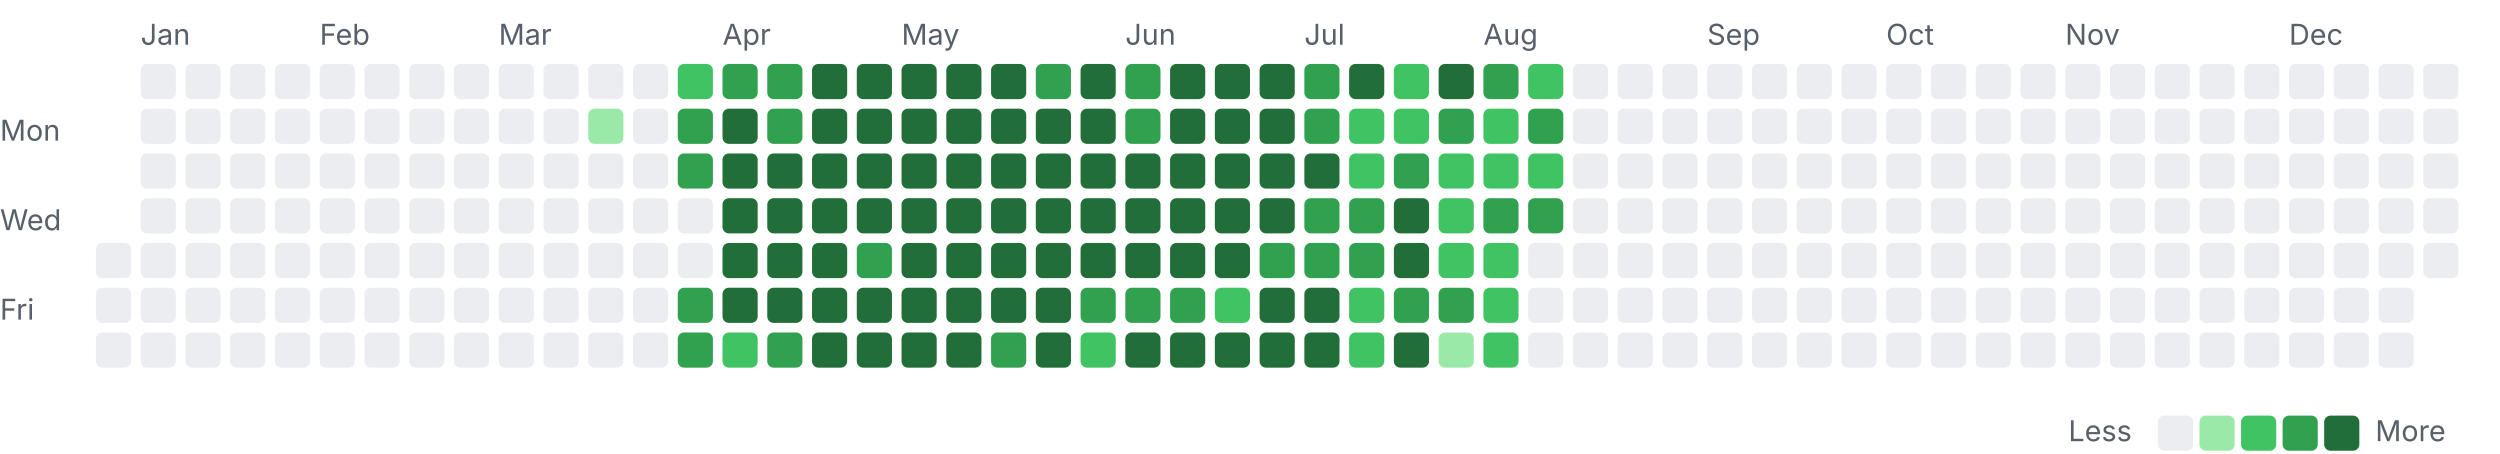
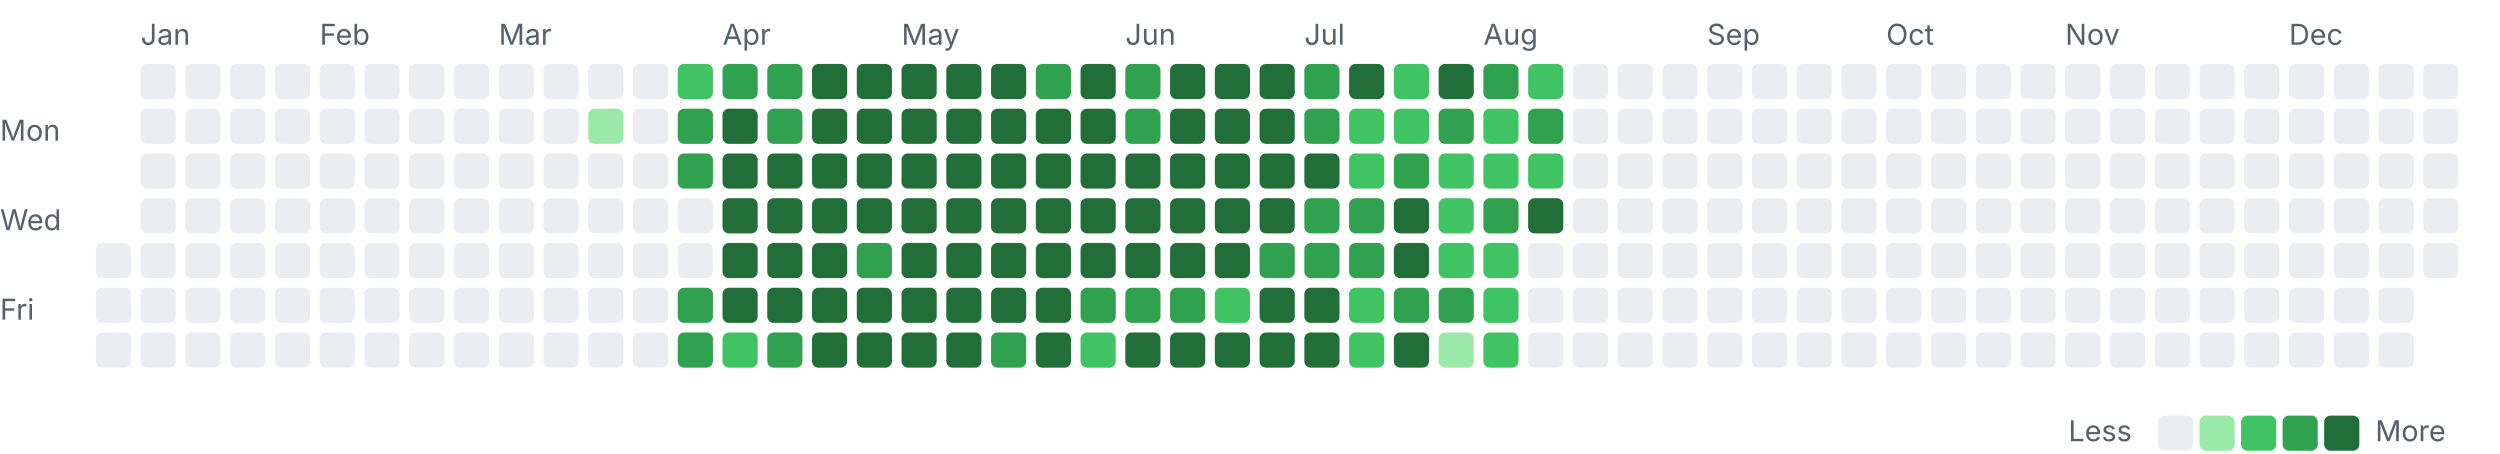
<svg xmlns="http://www.w3.org/2000/svg" width="782" height="142" viewBox="0 0 782 142">
  <style>.l0{fill:#ebedf0}.l1{fill:#9be9a8}.l2{fill:#40c463}.l3{fill:#30a14e}.l4{fill:#216e39} .lbl{fill:#57606a;font:9px -apple-system,Segoe UI,sans-serif}@media(prefers-color-scheme:dark){.l0{fill:#161b22}.l1{fill:#0e4429}.l2{fill:#006d32}.l3{fill:#26a641}.l4{fill:#39d353} .lbl{fill:#8b949e}}</style>
  <text class="lbl" x="44" y="14">Jan</text>
  <text class="lbl" x="100" y="14">Feb</text>
  <text class="lbl" x="156" y="14">Mar</text>
  <text class="lbl" x="226" y="14">Apr</text>
  <text class="lbl" x="282" y="14">May</text>
  <text class="lbl" x="352" y="14">Jun</text>
  <text class="lbl" x="408" y="14">Jul</text>
  <text class="lbl" x="464" y="14">Aug</text>
  <text class="lbl" x="534" y="14">Sep</text>
  <text class="lbl" x="590" y="14">Oct</text>
  <text class="lbl" x="646" y="14">Nov</text>
  <text class="lbl" x="716" y="14">Dec</text>
  <text class="lbl" x="0" y="44">Mon</text>
  <text class="lbl" x="0" y="72">Wed</text>
  <text class="lbl" x="0" y="100">Fri</text>
  <rect class="l0" x="30" y="76" width="11" height="11" rx="2" />
  <rect class="l0" x="30" y="90" width="11" height="11" rx="2" />
  <rect class="l0" x="30" y="104" width="11" height="11" rx="2" />
  <rect class="l0" x="44" y="20" width="11" height="11" rx="2" />
  <rect class="l0" x="44" y="34" width="11" height="11" rx="2" />
  <rect class="l0" x="44" y="48" width="11" height="11" rx="2" />
  <rect class="l0" x="44" y="62" width="11" height="11" rx="2" />
  <rect class="l0" x="44" y="76" width="11" height="11" rx="2" />
  <rect class="l0" x="44" y="90" width="11" height="11" rx="2" />
  <rect class="l0" x="44" y="104" width="11" height="11" rx="2" />
  <rect class="l0" x="58" y="20" width="11" height="11" rx="2" />
  <rect class="l0" x="58" y="34" width="11" height="11" rx="2" />
  <rect class="l0" x="58" y="48" width="11" height="11" rx="2" />
  <rect class="l0" x="58" y="62" width="11" height="11" rx="2" />
  <rect class="l0" x="58" y="76" width="11" height="11" rx="2" />
  <rect class="l0" x="58" y="90" width="11" height="11" rx="2" />
  <rect class="l0" x="58" y="104" width="11" height="11" rx="2" />
  <rect class="l0" x="72" y="20" width="11" height="11" rx="2" />
  <rect class="l0" x="72" y="34" width="11" height="11" rx="2" />
  <rect class="l0" x="72" y="48" width="11" height="11" rx="2" />
  <rect class="l0" x="72" y="62" width="11" height="11" rx="2" />
  <rect class="l0" x="72" y="76" width="11" height="11" rx="2" />
  <rect class="l0" x="72" y="90" width="11" height="11" rx="2" />
  <rect class="l0" x="72" y="104" width="11" height="11" rx="2" />
  <rect class="l0" x="86" y="20" width="11" height="11" rx="2" />
  <rect class="l0" x="86" y="34" width="11" height="11" rx="2" />
  <rect class="l0" x="86" y="48" width="11" height="11" rx="2" />
  <rect class="l0" x="86" y="62" width="11" height="11" rx="2" />
  <rect class="l0" x="86" y="76" width="11" height="11" rx="2" />
  <rect class="l0" x="86" y="90" width="11" height="11" rx="2" />
  <rect class="l0" x="86" y="104" width="11" height="11" rx="2" />
  <rect class="l0" x="100" y="20" width="11" height="11" rx="2" />
  <rect class="l0" x="100" y="34" width="11" height="11" rx="2" />
  <rect class="l0" x="100" y="48" width="11" height="11" rx="2" />
  <rect class="l0" x="100" y="62" width="11" height="11" rx="2" />
  <rect class="l0" x="100" y="76" width="11" height="11" rx="2" />
  <rect class="l0" x="100" y="90" width="11" height="11" rx="2" />
  <rect class="l0" x="100" y="104" width="11" height="11" rx="2" />
  <rect class="l0" x="114" y="20" width="11" height="11" rx="2" />
  <rect class="l0" x="114" y="34" width="11" height="11" rx="2" />
  <rect class="l0" x="114" y="48" width="11" height="11" rx="2" />
  <rect class="l0" x="114" y="62" width="11" height="11" rx="2" />
  <rect class="l0" x="114" y="76" width="11" height="11" rx="2" />
  <rect class="l0" x="114" y="90" width="11" height="11" rx="2" />
  <rect class="l0" x="114" y="104" width="11" height="11" rx="2" />
  <rect class="l0" x="128" y="20" width="11" height="11" rx="2" />
  <rect class="l0" x="128" y="34" width="11" height="11" rx="2" />
  <rect class="l0" x="128" y="48" width="11" height="11" rx="2" />
  <rect class="l0" x="128" y="62" width="11" height="11" rx="2" />
  <rect class="l0" x="128" y="76" width="11" height="11" rx="2" />
  <rect class="l0" x="128" y="90" width="11" height="11" rx="2" />
  <rect class="l0" x="128" y="104" width="11" height="11" rx="2" />
  <rect class="l0" x="142" y="20" width="11" height="11" rx="2" />
  <rect class="l0" x="142" y="34" width="11" height="11" rx="2" />
  <rect class="l0" x="142" y="48" width="11" height="11" rx="2" />
  <rect class="l0" x="142" y="62" width="11" height="11" rx="2" />
  <rect class="l0" x="142" y="76" width="11" height="11" rx="2" />
  <rect class="l0" x="142" y="90" width="11" height="11" rx="2" />
  <rect class="l0" x="142" y="104" width="11" height="11" rx="2" />
  <rect class="l0" x="156" y="20" width="11" height="11" rx="2" />
  <rect class="l0" x="156" y="34" width="11" height="11" rx="2" />
  <rect class="l0" x="156" y="48" width="11" height="11" rx="2" />
  <rect class="l0" x="156" y="62" width="11" height="11" rx="2" />
  <rect class="l0" x="156" y="76" width="11" height="11" rx="2" />
  <rect class="l0" x="156" y="90" width="11" height="11" rx="2" />
  <rect class="l0" x="156" y="104" width="11" height="11" rx="2" />
  <rect class="l0" x="170" y="20" width="11" height="11" rx="2" />
  <rect class="l0" x="170" y="34" width="11" height="11" rx="2" />
  <rect class="l0" x="170" y="48" width="11" height="11" rx="2" />
  <rect class="l0" x="170" y="62" width="11" height="11" rx="2" />
  <rect class="l0" x="170" y="76" width="11" height="11" rx="2" />
  <rect class="l0" x="170" y="90" width="11" height="11" rx="2" />
  <rect class="l0" x="170" y="104" width="11" height="11" rx="2" />
  <rect class="l0" x="184" y="20" width="11" height="11" rx="2" />
  <rect class="l1" x="184" y="34" width="11" height="11" rx="2" />
  <rect class="l0" x="184" y="48" width="11" height="11" rx="2" />
  <rect class="l0" x="184" y="62" width="11" height="11" rx="2" />
  <rect class="l0" x="184" y="76" width="11" height="11" rx="2" />
  <rect class="l0" x="184" y="90" width="11" height="11" rx="2" />
  <rect class="l0" x="184" y="104" width="11" height="11" rx="2" />
  <rect class="l0" x="198" y="20" width="11" height="11" rx="2" />
  <rect class="l0" x="198" y="34" width="11" height="11" rx="2" />
  <rect class="l0" x="198" y="48" width="11" height="11" rx="2" />
  <rect class="l0" x="198" y="62" width="11" height="11" rx="2" />
  <rect class="l0" x="198" y="76" width="11" height="11" rx="2" />
  <rect class="l0" x="198" y="90" width="11" height="11" rx="2" />
  <rect class="l0" x="198" y="104" width="11" height="11" rx="2" />
  <rect class="l2" x="212" y="20" width="11" height="11" rx="2" />
  <rect class="l3" x="212" y="34" width="11" height="11" rx="2" />
  <rect class="l3" x="212" y="48" width="11" height="11" rx="2" />
  <rect class="l0" x="212" y="62" width="11" height="11" rx="2" />
  <rect class="l0" x="212" y="76" width="11" height="11" rx="2" />
  <rect class="l3" x="212" y="90" width="11" height="11" rx="2" />
  <rect class="l3" x="212" y="104" width="11" height="11" rx="2" />
  <rect class="l3" x="226" y="20" width="11" height="11" rx="2" />
  <rect class="l4" x="226" y="34" width="11" height="11" rx="2" />
  <rect class="l4" x="226" y="48" width="11" height="11" rx="2" />
  <rect class="l4" x="226" y="62" width="11" height="11" rx="2" />
  <rect class="l4" x="226" y="76" width="11" height="11" rx="2" />
  <rect class="l4" x="226" y="90" width="11" height="11" rx="2" />
  <rect class="l2" x="226" y="104" width="11" height="11" rx="2" />
  <rect class="l3" x="240" y="20" width="11" height="11" rx="2" />
  <rect class="l3" x="240" y="34" width="11" height="11" rx="2" />
  <rect class="l4" x="240" y="48" width="11" height="11" rx="2" />
  <rect class="l4" x="240" y="62" width="11" height="11" rx="2" />
  <rect class="l4" x="240" y="76" width="11" height="11" rx="2" />
  <rect class="l4" x="240" y="90" width="11" height="11" rx="2" />
  <rect class="l3" x="240" y="104" width="11" height="11" rx="2" />
  <rect class="l4" x="254" y="20" width="11" height="11" rx="2" />
  <rect class="l4" x="254" y="34" width="11" height="11" rx="2" />
  <rect class="l4" x="254" y="48" width="11" height="11" rx="2" />
  <rect class="l4" x="254" y="62" width="11" height="11" rx="2" />
  <rect class="l4" x="254" y="76" width="11" height="11" rx="2" />
  <rect class="l4" x="254" y="90" width="11" height="11" rx="2" />
  <rect class="l4" x="254" y="104" width="11" height="11" rx="2" />
  <rect class="l4" x="268" y="20" width="11" height="11" rx="2" />
  <rect class="l4" x="268" y="34" width="11" height="11" rx="2" />
  <rect class="l4" x="268" y="48" width="11" height="11" rx="2" />
  <rect class="l4" x="268" y="62" width="11" height="11" rx="2" />
  <rect class="l3" x="268" y="76" width="11" height="11" rx="2" />
  <rect class="l4" x="268" y="90" width="11" height="11" rx="2" />
  <rect class="l4" x="268" y="104" width="11" height="11" rx="2" />
  <rect class="l4" x="282" y="20" width="11" height="11" rx="2" />
  <rect class="l4" x="282" y="34" width="11" height="11" rx="2" />
  <rect class="l4" x="282" y="48" width="11" height="11" rx="2" />
  <rect class="l4" x="282" y="62" width="11" height="11" rx="2" />
  <rect class="l4" x="282" y="76" width="11" height="11" rx="2" />
  <rect class="l4" x="282" y="90" width="11" height="11" rx="2" />
  <rect class="l4" x="282" y="104" width="11" height="11" rx="2" />
  <rect class="l4" x="296" y="20" width="11" height="11" rx="2" />
  <rect class="l4" x="296" y="34" width="11" height="11" rx="2" />
  <rect class="l4" x="296" y="48" width="11" height="11" rx="2" />
  <rect class="l4" x="296" y="62" width="11" height="11" rx="2" />
  <rect class="l4" x="296" y="76" width="11" height="11" rx="2" />
  <rect class="l4" x="296" y="90" width="11" height="11" rx="2" />
  <rect class="l4" x="296" y="104" width="11" height="11" rx="2" />
  <rect class="l4" x="310" y="20" width="11" height="11" rx="2" />
  <rect class="l4" x="310" y="34" width="11" height="11" rx="2" />
  <rect class="l4" x="310" y="48" width="11" height="11" rx="2" />
  <rect class="l4" x="310" y="62" width="11" height="11" rx="2" />
  <rect class="l4" x="310" y="76" width="11" height="11" rx="2" />
  <rect class="l4" x="310" y="90" width="11" height="11" rx="2" />
  <rect class="l3" x="310" y="104" width="11" height="11" rx="2" />
  <rect class="l3" x="324" y="20" width="11" height="11" rx="2" />
  <rect class="l4" x="324" y="34" width="11" height="11" rx="2" />
  <rect class="l4" x="324" y="48" width="11" height="11" rx="2" />
  <rect class="l4" x="324" y="62" width="11" height="11" rx="2" />
  <rect class="l4" x="324" y="76" width="11" height="11" rx="2" />
  <rect class="l4" x="324" y="90" width="11" height="11" rx="2" />
  <rect class="l4" x="324" y="104" width="11" height="11" rx="2" />
  <rect class="l4" x="338" y="20" width="11" height="11" rx="2" />
  <rect class="l4" x="338" y="34" width="11" height="11" rx="2" />
  <rect class="l4" x="338" y="48" width="11" height="11" rx="2" />
  <rect class="l4" x="338" y="62" width="11" height="11" rx="2" />
  <rect class="l4" x="338" y="76" width="11" height="11" rx="2" />
  <rect class="l3" x="338" y="90" width="11" height="11" rx="2" />
  <rect class="l2" x="338" y="104" width="11" height="11" rx="2" />
  <rect class="l3" x="352" y="20" width="11" height="11" rx="2" />
  <rect class="l3" x="352" y="34" width="11" height="11" rx="2" />
  <rect class="l4" x="352" y="48" width="11" height="11" rx="2" />
  <rect class="l4" x="352" y="62" width="11" height="11" rx="2" />
  <rect class="l4" x="352" y="76" width="11" height="11" rx="2" />
  <rect class="l3" x="352" y="90" width="11" height="11" rx="2" />
  <rect class="l4" x="352" y="104" width="11" height="11" rx="2" />
  <rect class="l4" x="366" y="20" width="11" height="11" rx="2" />
  <rect class="l4" x="366" y="34" width="11" height="11" rx="2" />
  <rect class="l4" x="366" y="48" width="11" height="11" rx="2" />
  <rect class="l4" x="366" y="62" width="11" height="11" rx="2" />
  <rect class="l4" x="366" y="76" width="11" height="11" rx="2" />
  <rect class="l3" x="366" y="90" width="11" height="11" rx="2" />
  <rect class="l4" x="366" y="104" width="11" height="11" rx="2" />
  <rect class="l4" x="380" y="20" width="11" height="11" rx="2" />
  <rect class="l4" x="380" y="34" width="11" height="11" rx="2" />
  <rect class="l4" x="380" y="48" width="11" height="11" rx="2" />
  <rect class="l4" x="380" y="62" width="11" height="11" rx="2" />
  <rect class="l4" x="380" y="76" width="11" height="11" rx="2" />
  <rect class="l2" x="380" y="90" width="11" height="11" rx="2" />
  <rect class="l4" x="380" y="104" width="11" height="11" rx="2" />
  <rect class="l4" x="394" y="20" width="11" height="11" rx="2" />
  <rect class="l4" x="394" y="34" width="11" height="11" rx="2" />
  <rect class="l4" x="394" y="48" width="11" height="11" rx="2" />
  <rect class="l4" x="394" y="62" width="11" height="11" rx="2" />
  <rect class="l3" x="394" y="76" width="11" height="11" rx="2" />
  <rect class="l4" x="394" y="90" width="11" height="11" rx="2" />
  <rect class="l4" x="394" y="104" width="11" height="11" rx="2" />
  <rect class="l3" x="408" y="20" width="11" height="11" rx="2" />
  <rect class="l3" x="408" y="34" width="11" height="11" rx="2" />
  <rect class="l4" x="408" y="48" width="11" height="11" rx="2" />
  <rect class="l3" x="408" y="62" width="11" height="11" rx="2" />
  <rect class="l3" x="408" y="76" width="11" height="11" rx="2" />
  <rect class="l4" x="408" y="90" width="11" height="11" rx="2" />
  <rect class="l4" x="408" y="104" width="11" height="11" rx="2" />
  <rect class="l4" x="422" y="20" width="11" height="11" rx="2" />
  <rect class="l2" x="422" y="34" width="11" height="11" rx="2" />
  <rect class="l2" x="422" y="48" width="11" height="11" rx="2" />
  <rect class="l3" x="422" y="62" width="11" height="11" rx="2" />
  <rect class="l3" x="422" y="76" width="11" height="11" rx="2" />
  <rect class="l2" x="422" y="90" width="11" height="11" rx="2" />
  <rect class="l2" x="422" y="104" width="11" height="11" rx="2" />
  <rect class="l2" x="436" y="20" width="11" height="11" rx="2" />
  <rect class="l2" x="436" y="34" width="11" height="11" rx="2" />
  <rect class="l3" x="436" y="48" width="11" height="11" rx="2" />
  <rect class="l4" x="436" y="62" width="11" height="11" rx="2" />
  <rect class="l4" x="436" y="76" width="11" height="11" rx="2" />
  <rect class="l3" x="436" y="90" width="11" height="11" rx="2" />
  <rect class="l4" x="436" y="104" width="11" height="11" rx="2" />
  <rect class="l4" x="450" y="20" width="11" height="11" rx="2" />
  <rect class="l3" x="450" y="34" width="11" height="11" rx="2" />
  <rect class="l2" x="450" y="48" width="11" height="11" rx="2" />
  <rect class="l2" x="450" y="62" width="11" height="11" rx="2" />
  <rect class="l2" x="450" y="76" width="11" height="11" rx="2" />
  <rect class="l3" x="450" y="90" width="11" height="11" rx="2" />
  <rect class="l1" x="450" y="104" width="11" height="11" rx="2" />
  <rect class="l3" x="464" y="20" width="11" height="11" rx="2" />
  <rect class="l2" x="464" y="34" width="11" height="11" rx="2" />
  <rect class="l2" x="464" y="48" width="11" height="11" rx="2" />
  <rect class="l3" x="464" y="62" width="11" height="11" rx="2" />
  <rect class="l2" x="464" y="76" width="11" height="11" rx="2" />
  <rect class="l2" x="464" y="90" width="11" height="11" rx="2" />
  <rect class="l2" x="464" y="104" width="11" height="11" rx="2" />
  <rect class="l2" x="478" y="20" width="11" height="11" rx="2" />
  <rect class="l3" x="478" y="34" width="11" height="11" rx="2" />
  <rect class="l2" x="478" y="48" width="11" height="11" rx="2" />
-   <rect class="l3" x="478" y="62" width="11" height="11" rx="2" />
+   <rect class="l4" x="478" y="62" width="11" height="11" rx="2" />
  <rect class="l0" x="478" y="76" width="11" height="11" rx="2" />
  <rect class="l0" x="478" y="90" width="11" height="11" rx="2" />
  <rect class="l0" x="478" y="104" width="11" height="11" rx="2" />
  <rect class="l0" x="492" y="20" width="11" height="11" rx="2" />
  <rect class="l0" x="492" y="34" width="11" height="11" rx="2" />
  <rect class="l0" x="492" y="48" width="11" height="11" rx="2" />
  <rect class="l0" x="492" y="62" width="11" height="11" rx="2" />
  <rect class="l0" x="492" y="76" width="11" height="11" rx="2" />
  <rect class="l0" x="492" y="90" width="11" height="11" rx="2" />
  <rect class="l0" x="492" y="104" width="11" height="11" rx="2" />
  <rect class="l0" x="506" y="20" width="11" height="11" rx="2" />
  <rect class="l0" x="506" y="34" width="11" height="11" rx="2" />
  <rect class="l0" x="506" y="48" width="11" height="11" rx="2" />
  <rect class="l0" x="506" y="62" width="11" height="11" rx="2" />
  <rect class="l0" x="506" y="76" width="11" height="11" rx="2" />
  <rect class="l0" x="506" y="90" width="11" height="11" rx="2" />
  <rect class="l0" x="506" y="104" width="11" height="11" rx="2" />
  <rect class="l0" x="520" y="20" width="11" height="11" rx="2" />
  <rect class="l0" x="520" y="34" width="11" height="11" rx="2" />
  <rect class="l0" x="520" y="48" width="11" height="11" rx="2" />
  <rect class="l0" x="520" y="62" width="11" height="11" rx="2" />
  <rect class="l0" x="520" y="76" width="11" height="11" rx="2" />
  <rect class="l0" x="520" y="90" width="11" height="11" rx="2" />
  <rect class="l0" x="520" y="104" width="11" height="11" rx="2" />
  <rect class="l0" x="534" y="20" width="11" height="11" rx="2" />
  <rect class="l0" x="534" y="34" width="11" height="11" rx="2" />
  <rect class="l0" x="534" y="48" width="11" height="11" rx="2" />
  <rect class="l0" x="534" y="62" width="11" height="11" rx="2" />
  <rect class="l0" x="534" y="76" width="11" height="11" rx="2" />
  <rect class="l0" x="534" y="90" width="11" height="11" rx="2" />
  <rect class="l0" x="534" y="104" width="11" height="11" rx="2" />
  <rect class="l0" x="548" y="20" width="11" height="11" rx="2" />
  <rect class="l0" x="548" y="34" width="11" height="11" rx="2" />
  <rect class="l0" x="548" y="48" width="11" height="11" rx="2" />
  <rect class="l0" x="548" y="62" width="11" height="11" rx="2" />
  <rect class="l0" x="548" y="76" width="11" height="11" rx="2" />
  <rect class="l0" x="548" y="90" width="11" height="11" rx="2" />
  <rect class="l0" x="548" y="104" width="11" height="11" rx="2" />
  <rect class="l0" x="562" y="20" width="11" height="11" rx="2" />
  <rect class="l0" x="562" y="34" width="11" height="11" rx="2" />
  <rect class="l0" x="562" y="48" width="11" height="11" rx="2" />
  <rect class="l0" x="562" y="62" width="11" height="11" rx="2" />
  <rect class="l0" x="562" y="76" width="11" height="11" rx="2" />
  <rect class="l0" x="562" y="90" width="11" height="11" rx="2" />
  <rect class="l0" x="562" y="104" width="11" height="11" rx="2" />
  <rect class="l0" x="576" y="20" width="11" height="11" rx="2" />
  <rect class="l0" x="576" y="34" width="11" height="11" rx="2" />
  <rect class="l0" x="576" y="48" width="11" height="11" rx="2" />
  <rect class="l0" x="576" y="62" width="11" height="11" rx="2" />
  <rect class="l0" x="576" y="76" width="11" height="11" rx="2" />
  <rect class="l0" x="576" y="90" width="11" height="11" rx="2" />
  <rect class="l0" x="576" y="104" width="11" height="11" rx="2" />
  <rect class="l0" x="590" y="20" width="11" height="11" rx="2" />
  <rect class="l0" x="590" y="34" width="11" height="11" rx="2" />
  <rect class="l0" x="590" y="48" width="11" height="11" rx="2" />
  <rect class="l0" x="590" y="62" width="11" height="11" rx="2" />
  <rect class="l0" x="590" y="76" width="11" height="11" rx="2" />
  <rect class="l0" x="590" y="90" width="11" height="11" rx="2" />
  <rect class="l0" x="590" y="104" width="11" height="11" rx="2" />
  <rect class="l0" x="604" y="20" width="11" height="11" rx="2" />
  <rect class="l0" x="604" y="34" width="11" height="11" rx="2" />
  <rect class="l0" x="604" y="48" width="11" height="11" rx="2" />
  <rect class="l0" x="604" y="62" width="11" height="11" rx="2" />
  <rect class="l0" x="604" y="76" width="11" height="11" rx="2" />
  <rect class="l0" x="604" y="90" width="11" height="11" rx="2" />
  <rect class="l0" x="604" y="104" width="11" height="11" rx="2" />
  <rect class="l0" x="618" y="20" width="11" height="11" rx="2" />
  <rect class="l0" x="618" y="34" width="11" height="11" rx="2" />
  <rect class="l0" x="618" y="48" width="11" height="11" rx="2" />
  <rect class="l0" x="618" y="62" width="11" height="11" rx="2" />
  <rect class="l0" x="618" y="76" width="11" height="11" rx="2" />
  <rect class="l0" x="618" y="90" width="11" height="11" rx="2" />
  <rect class="l0" x="618" y="104" width="11" height="11" rx="2" />
  <rect class="l0" x="632" y="20" width="11" height="11" rx="2" />
  <rect class="l0" x="632" y="34" width="11" height="11" rx="2" />
  <rect class="l0" x="632" y="48" width="11" height="11" rx="2" />
  <rect class="l0" x="632" y="62" width="11" height="11" rx="2" />
  <rect class="l0" x="632" y="76" width="11" height="11" rx="2" />
  <rect class="l0" x="632" y="90" width="11" height="11" rx="2" />
  <rect class="l0" x="632" y="104" width="11" height="11" rx="2" />
  <rect class="l0" x="646" y="20" width="11" height="11" rx="2" />
  <rect class="l0" x="646" y="34" width="11" height="11" rx="2" />
  <rect class="l0" x="646" y="48" width="11" height="11" rx="2" />
  <rect class="l0" x="646" y="62" width="11" height="11" rx="2" />
  <rect class="l0" x="646" y="76" width="11" height="11" rx="2" />
  <rect class="l0" x="646" y="90" width="11" height="11" rx="2" />
  <rect class="l0" x="646" y="104" width="11" height="11" rx="2" />
  <rect class="l0" x="660" y="20" width="11" height="11" rx="2" />
  <rect class="l0" x="660" y="34" width="11" height="11" rx="2" />
  <rect class="l0" x="660" y="48" width="11" height="11" rx="2" />
  <rect class="l0" x="660" y="62" width="11" height="11" rx="2" />
  <rect class="l0" x="660" y="76" width="11" height="11" rx="2" />
  <rect class="l0" x="660" y="90" width="11" height="11" rx="2" />
  <rect class="l0" x="660" y="104" width="11" height="11" rx="2" />
  <rect class="l0" x="674" y="20" width="11" height="11" rx="2" />
  <rect class="l0" x="674" y="34" width="11" height="11" rx="2" />
  <rect class="l0" x="674" y="48" width="11" height="11" rx="2" />
  <rect class="l0" x="674" y="62" width="11" height="11" rx="2" />
  <rect class="l0" x="674" y="76" width="11" height="11" rx="2" />
  <rect class="l0" x="674" y="90" width="11" height="11" rx="2" />
  <rect class="l0" x="674" y="104" width="11" height="11" rx="2" />
  <rect class="l0" x="688" y="20" width="11" height="11" rx="2" />
  <rect class="l0" x="688" y="34" width="11" height="11" rx="2" />
  <rect class="l0" x="688" y="48" width="11" height="11" rx="2" />
  <rect class="l0" x="688" y="62" width="11" height="11" rx="2" />
  <rect class="l0" x="688" y="76" width="11" height="11" rx="2" />
  <rect class="l0" x="688" y="90" width="11" height="11" rx="2" />
  <rect class="l0" x="688" y="104" width="11" height="11" rx="2" />
  <rect class="l0" x="702" y="20" width="11" height="11" rx="2" />
  <rect class="l0" x="702" y="34" width="11" height="11" rx="2" />
  <rect class="l0" x="702" y="48" width="11" height="11" rx="2" />
  <rect class="l0" x="702" y="62" width="11" height="11" rx="2" />
  <rect class="l0" x="702" y="76" width="11" height="11" rx="2" />
  <rect class="l0" x="702" y="90" width="11" height="11" rx="2" />
  <rect class="l0" x="702" y="104" width="11" height="11" rx="2" />
  <rect class="l0" x="716" y="20" width="11" height="11" rx="2" />
  <rect class="l0" x="716" y="34" width="11" height="11" rx="2" />
  <rect class="l0" x="716" y="48" width="11" height="11" rx="2" />
  <rect class="l0" x="716" y="62" width="11" height="11" rx="2" />
  <rect class="l0" x="716" y="76" width="11" height="11" rx="2" />
  <rect class="l0" x="716" y="90" width="11" height="11" rx="2" />
  <rect class="l0" x="716" y="104" width="11" height="11" rx="2" />
  <rect class="l0" x="730" y="20" width="11" height="11" rx="2" />
  <rect class="l0" x="730" y="34" width="11" height="11" rx="2" />
  <rect class="l0" x="730" y="48" width="11" height="11" rx="2" />
  <rect class="l0" x="730" y="62" width="11" height="11" rx="2" />
  <rect class="l0" x="730" y="76" width="11" height="11" rx="2" />
  <rect class="l0" x="730" y="90" width="11" height="11" rx="2" />
  <rect class="l0" x="730" y="104" width="11" height="11" rx="2" />
  <rect class="l0" x="744" y="20" width="11" height="11" rx="2" />
  <rect class="l0" x="744" y="34" width="11" height="11" rx="2" />
  <rect class="l0" x="744" y="48" width="11" height="11" rx="2" />
  <rect class="l0" x="744" y="62" width="11" height="11" rx="2" />
  <rect class="l0" x="744" y="76" width="11" height="11" rx="2" />
  <rect class="l0" x="744" y="90" width="11" height="11" rx="2" />
  <rect class="l0" x="744" y="104" width="11" height="11" rx="2" />
  <rect class="l0" x="758" y="20" width="11" height="11" rx="2" />
  <rect class="l0" x="758" y="34" width="11" height="11" rx="2" />
  <rect class="l0" x="758" y="48" width="11" height="11" rx="2" />
  <rect class="l0" x="758" y="62" width="11" height="11" rx="2" />
  <rect class="l0" x="758" y="76" width="11" height="11" rx="2" />
  <text class="lbl" x="647" y="138">Less</text>
  <rect class="l0" x="675" y="130" width="11" height="11" rx="2" />
  <rect class="l1" x="688" y="130" width="11" height="11" rx="2" />
  <rect class="l2" x="701" y="130" width="11" height="11" rx="2" />
  <rect class="l3" x="714" y="130" width="11" height="11" rx="2" />
  <rect class="l4" x="727" y="130" width="11" height="11" rx="2" />
  <text class="lbl" x="743" y="138">More</text>
</svg>
